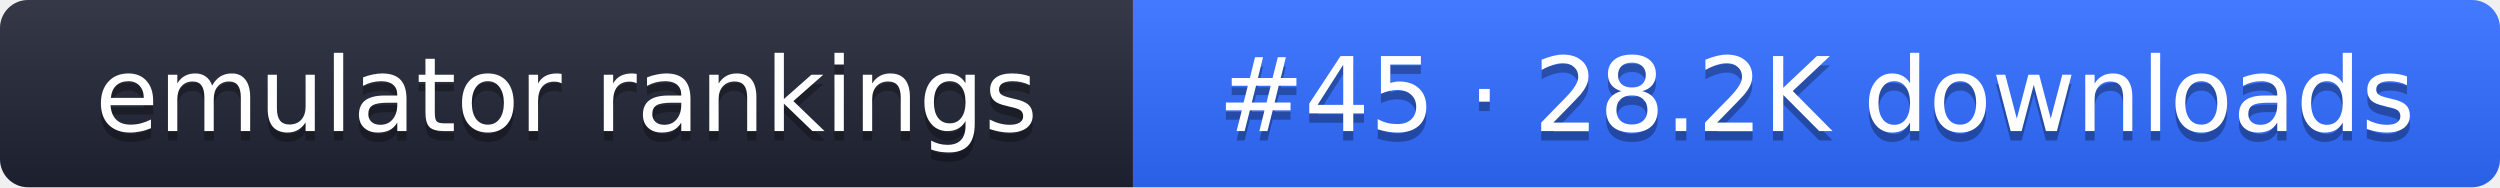
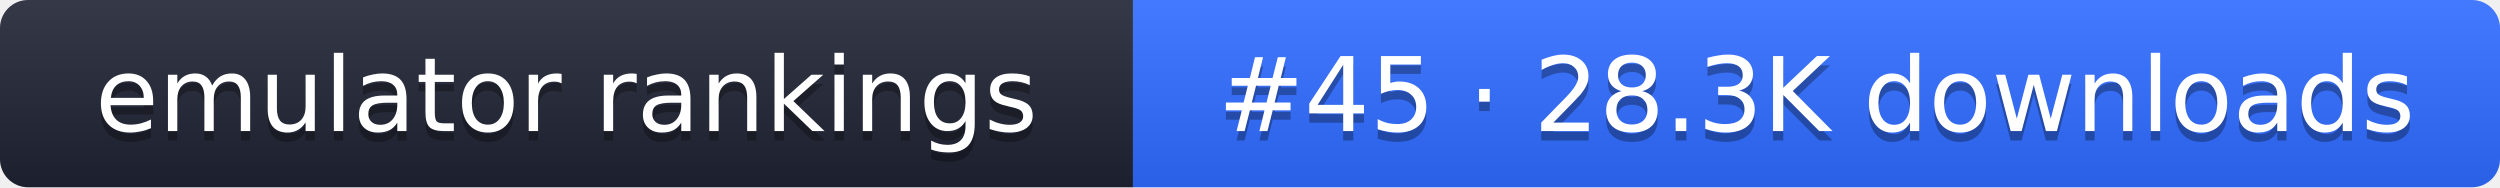
- <svg xmlns="http://www.w3.org/2000/svg" width="267" height="20" role="img" aria-label="emulator rankings: #45 · 28.2K downloads">
+ <svg xmlns="http://www.w3.org/2000/svg" width="267" height="20" role="img" aria-label="emulator rankings: #45 · 28.3K downloads">
  <linearGradient id="g" x2="0" y2="100%">
    <stop offset="0" stop-color="#fff" stop-opacity=".1" />
    <stop offset="1" stop-opacity=".1" />
  </linearGradient>
  <clipPath id="r">
    <rect width="267" height="20" rx="3" fill="#fff" />
  </clipPath>
  <g clip-path="url(#r)">
    <rect width="121" height="20" fill="#1f2433" />
    <rect x="121" width="146" height="20" fill="#2f6bff" />
    <rect width="267" height="20" fill="url(#g)" />
  </g>
  <g fill="#fff" text-anchor="middle" font-family="Verdana,DejaVu Sans,sans-serif" font-size="11">
    <text x="60.5" y="15" fill="#010101" fill-opacity=".3">emulator rankings</text>
    <text x="60.5" y="14">emulator rankings</text>
-     <text x="194" y="15" fill="#010101" fill-opacity=".3">#45 · 28.2K downloads</text>
-     <text x="194" y="14">#45 · 28.2K downloads</text>
+     <text x="194" y="15" fill="#010101" fill-opacity=".3">#45 · 28.3K downloads</text>
+     <text x="194" y="14">#45 · 28.3K downloads</text>
  </g>
</svg>
